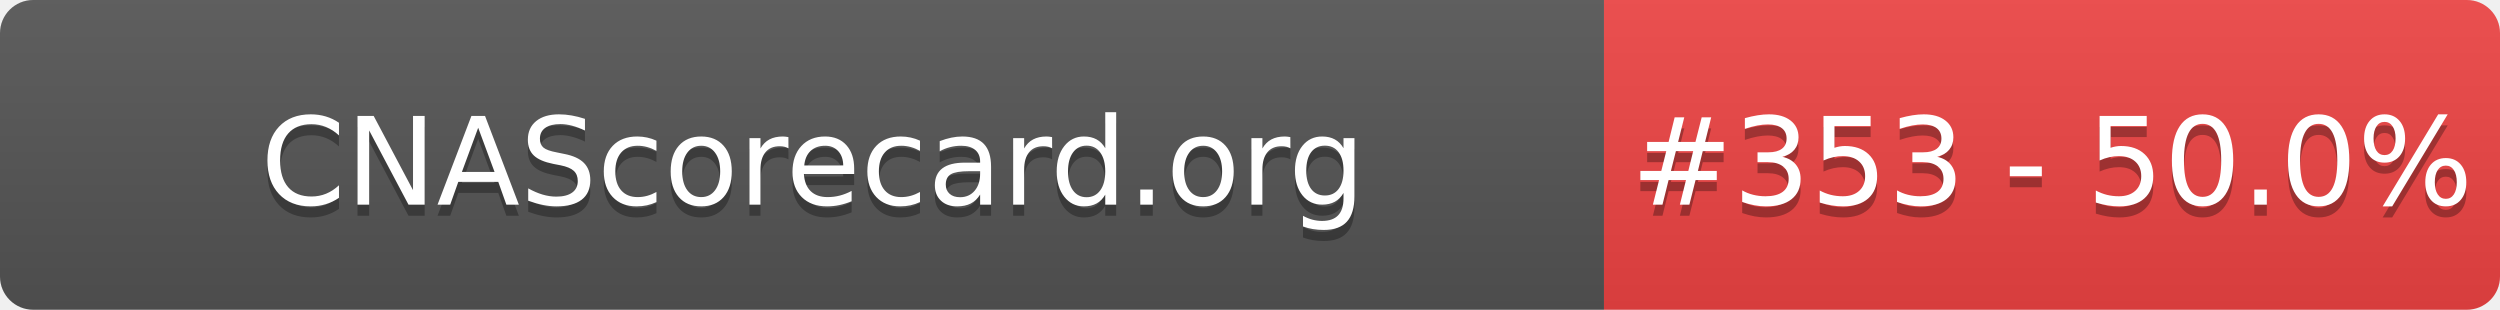
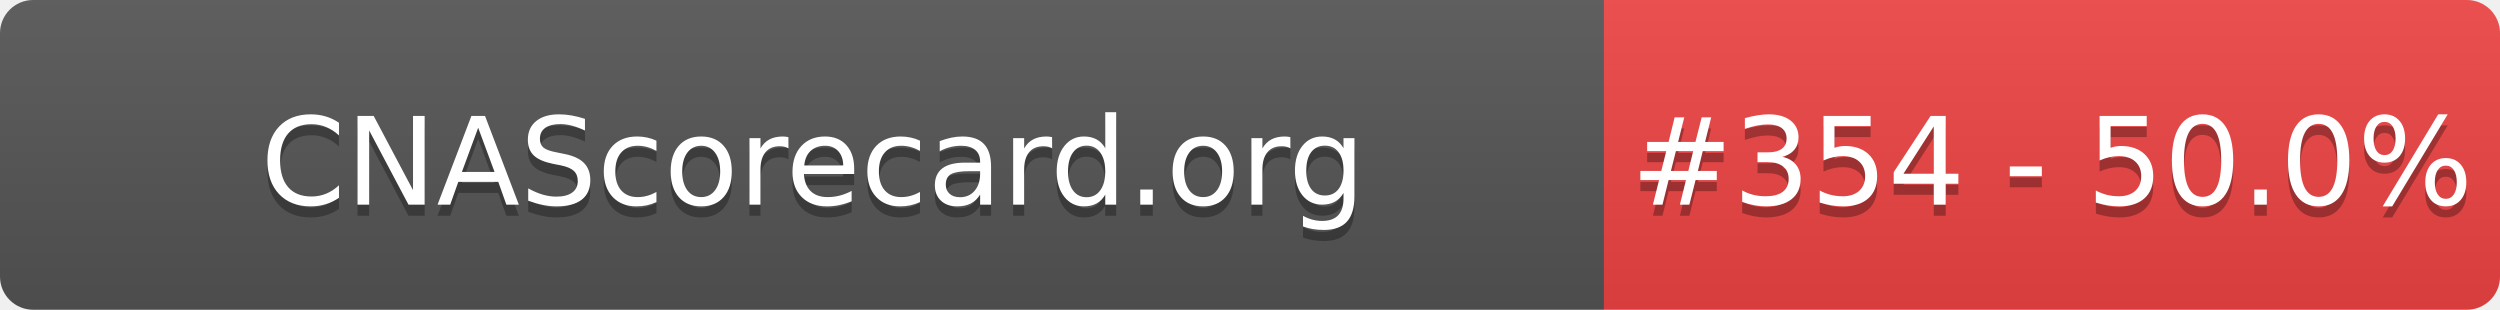
- <svg xmlns="http://www.w3.org/2000/svg" width="226" height="28" role="img" aria-label="CNAScorecard.org: #353 - 50.0%">
+ <svg xmlns="http://www.w3.org/2000/svg" width="226" height="28" role="img" aria-label="CNAScorecard.org: #354 - 50.0%">
  <linearGradient id="s" x2="0" y2="100%">
    <stop offset="0" stop-color="#bbb" stop-opacity=".1" />
    <stop offset="1" stop-opacity=".1" />
  </linearGradient>
  <clipPath id="r">
    <rect width="226" height="28" rx="3" fill="#fff" />
  </clipPath>
  <g clip-path="url(#r)">
    <rect width="145" height="28" fill="#555" />
    <rect x="145" width="81" height="28" fill="#EF4444" />
    <rect width="226" height="28" fill="url(#s)" />
  </g>
  <g fill="#fff" text-anchor="middle" font-family="Verdana,Geneva,DejaVu Sans,sans-serif" text-rendering="geometricPrecision" font-size="110">
    <text aria-hidden="true" x="735" y="195" fill="#010101" fill-opacity=".3" transform="scale(.1)" textLength="1350">CNAScorecard.org</text>
    <text x="735" y="185" transform="scale(.1)" fill="#fff" textLength="1350">CNAScorecard.org</text>
-     <text aria-hidden="true" x="1855" y="195" fill="#010101" fill-opacity=".3" transform="scale(.1)" textLength="660">#353 - 50.0%</text>
-     <text x="1855" y="185" transform="scale(.1)" fill="#fff" textLength="660">#353 - 50.0%</text>
+     <text aria-hidden="true" x="1855" y="195" fill="#010101" fill-opacity=".3" transform="scale(.1)" textLength="660">#354 - 50.0%</text>
+     <text x="1855" y="185" transform="scale(.1)" fill="#fff" textLength="660">#354 - 50.0%</text>
  </g>
</svg>
